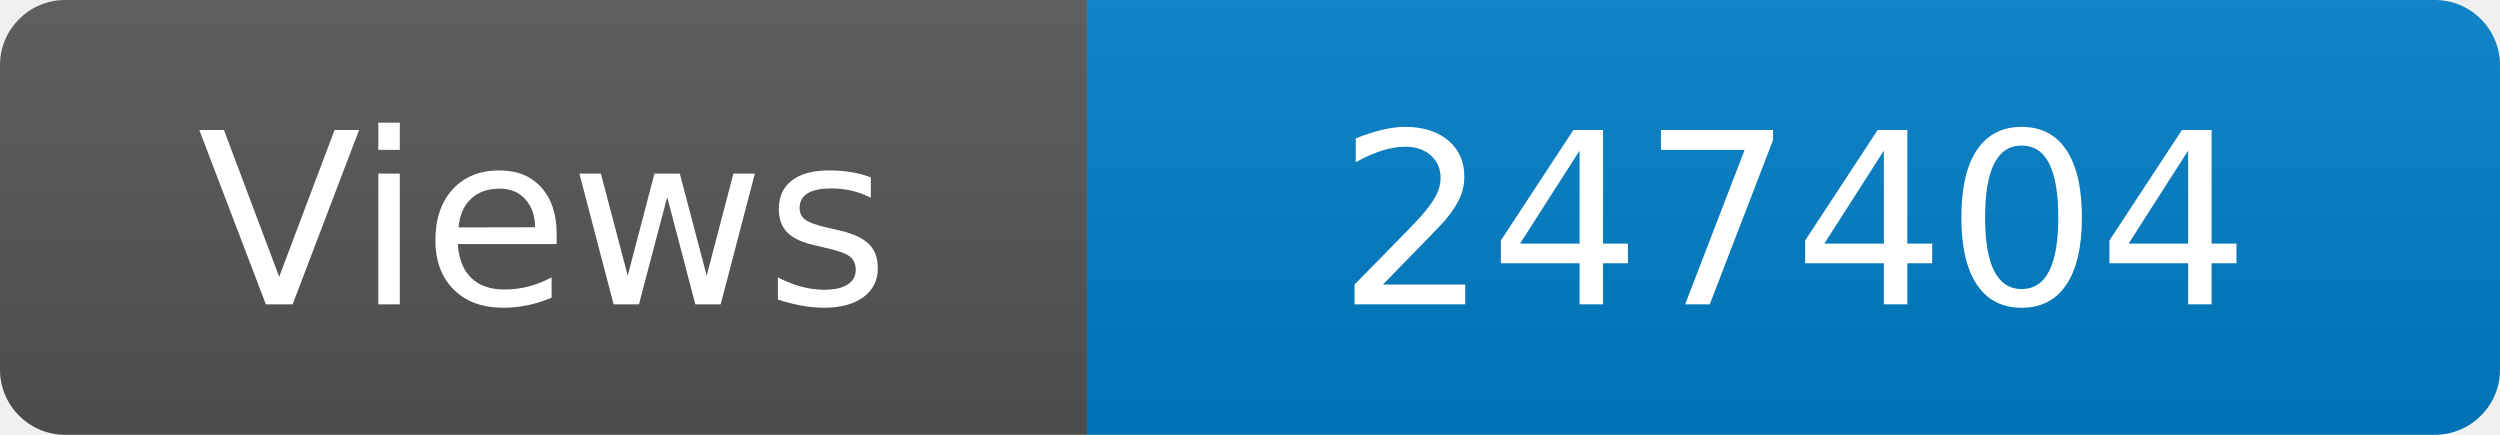
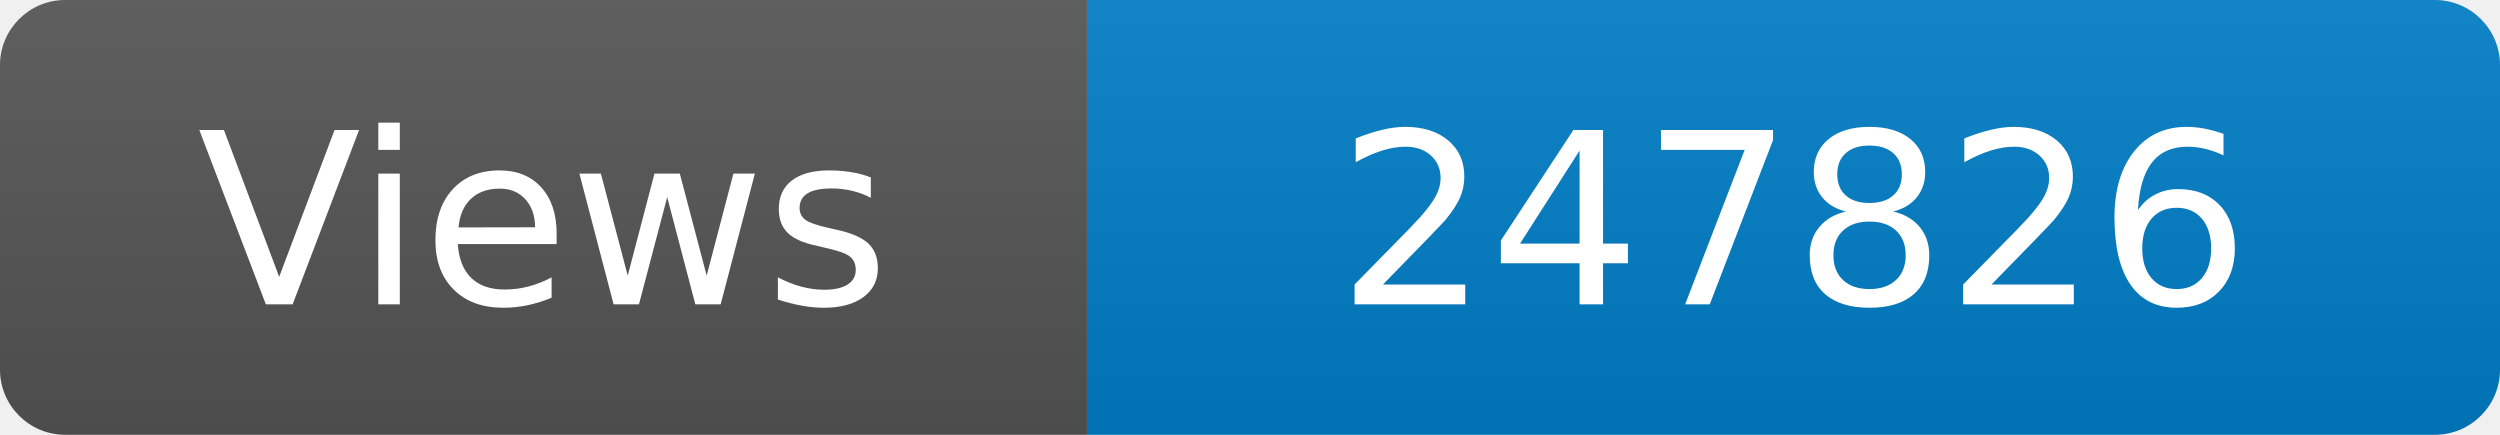
<svg xmlns="http://www.w3.org/2000/svg" width="115" height="20" role="img" aria-label="Maintained?: yes">
  <linearGradient id="s" x2="0" y2="100%">
    <stop offset="0" stop-color="#bbb" stop-opacity=".1" />
    <stop offset="1" stop-opacity=".1" />
  </linearGradient>
  <clipPath id="r">
    <rect width="115" height="20" rx="3" fill="#fff" />
  </clipPath>
  <g clip-path="url(#r)">
    <rect width="50" height="20" fill="#555" />
    <rect x="50" width="160" height="20" fill="#007ec6" />
    <rect width="115" height="20" fill="url(#s)" />
  </g>
  <g fill="#fff" text-anchor="middle" font-family="Verdana,Geneva,DejaVu Sans,sans-serif" font-size="110">
    <text x="250" y="140" transform="scale(.1)" fill="#fff">Views</text>
-     <text x="825" y="140" transform="scale(.1)" fill="#fff">247404</text>
+     <text x="825" y="140" transform="scale(.1)" fill="#fff">247826</text>
  </g>
</svg>
